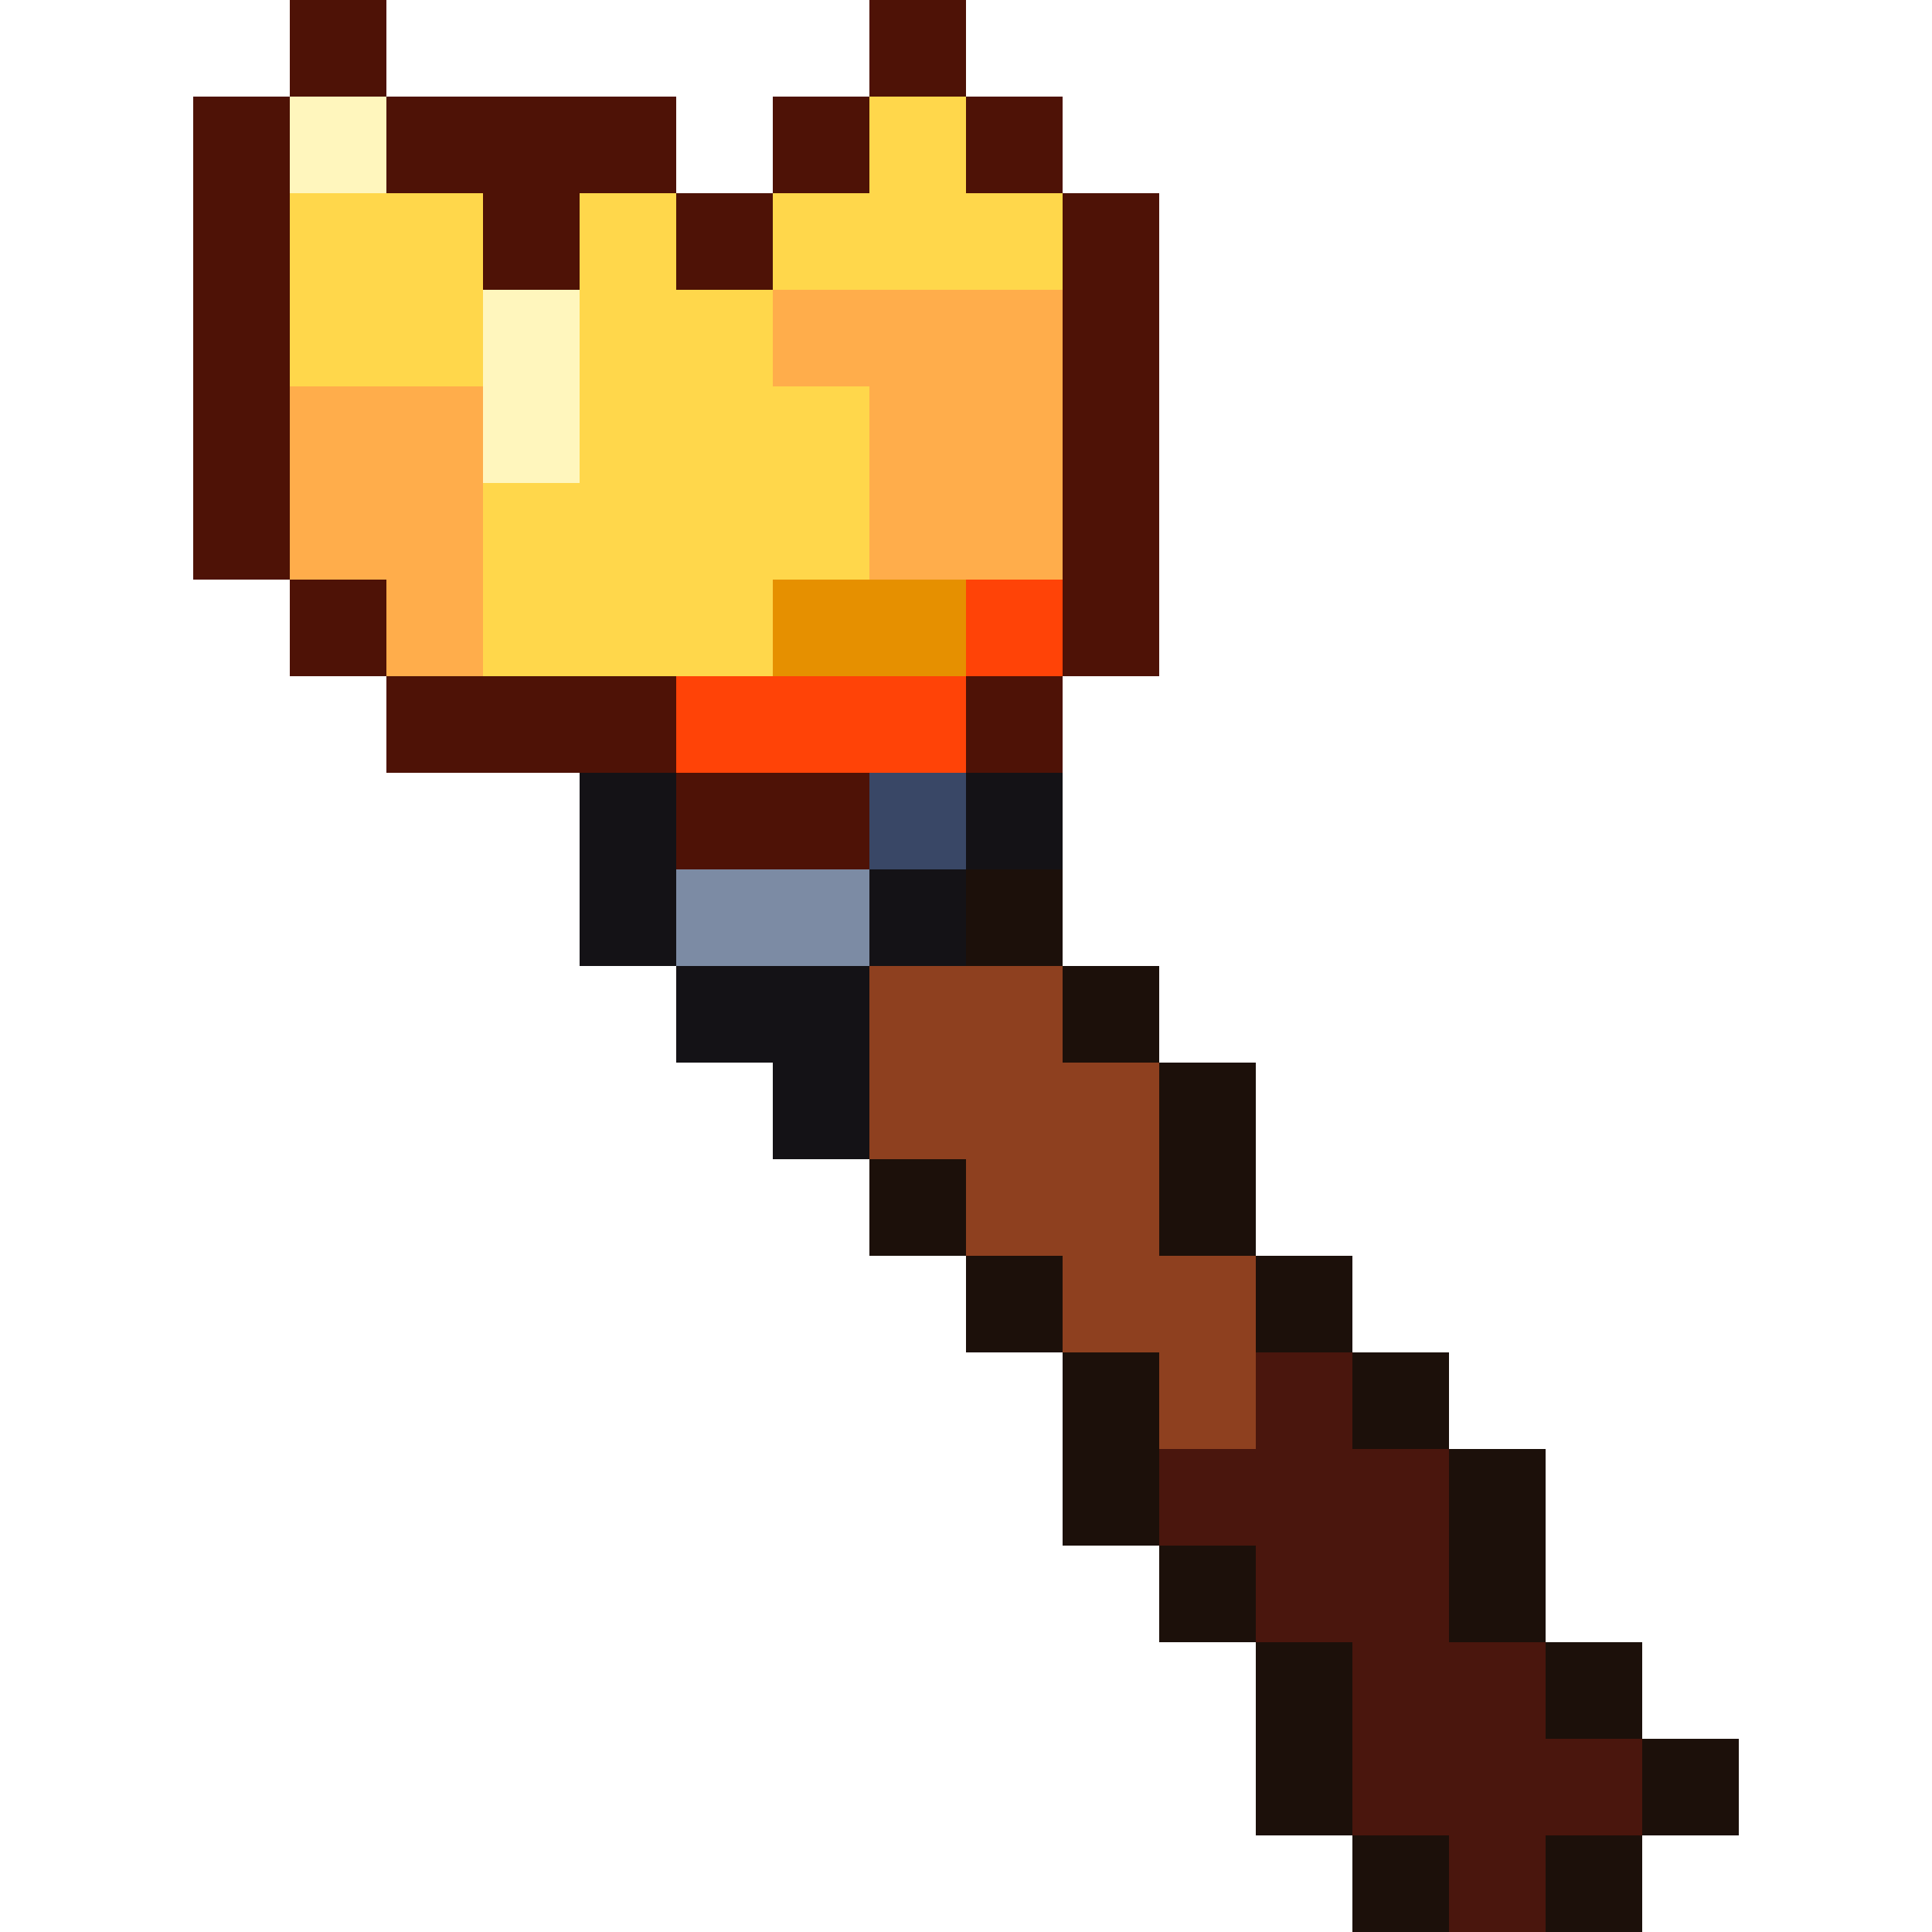
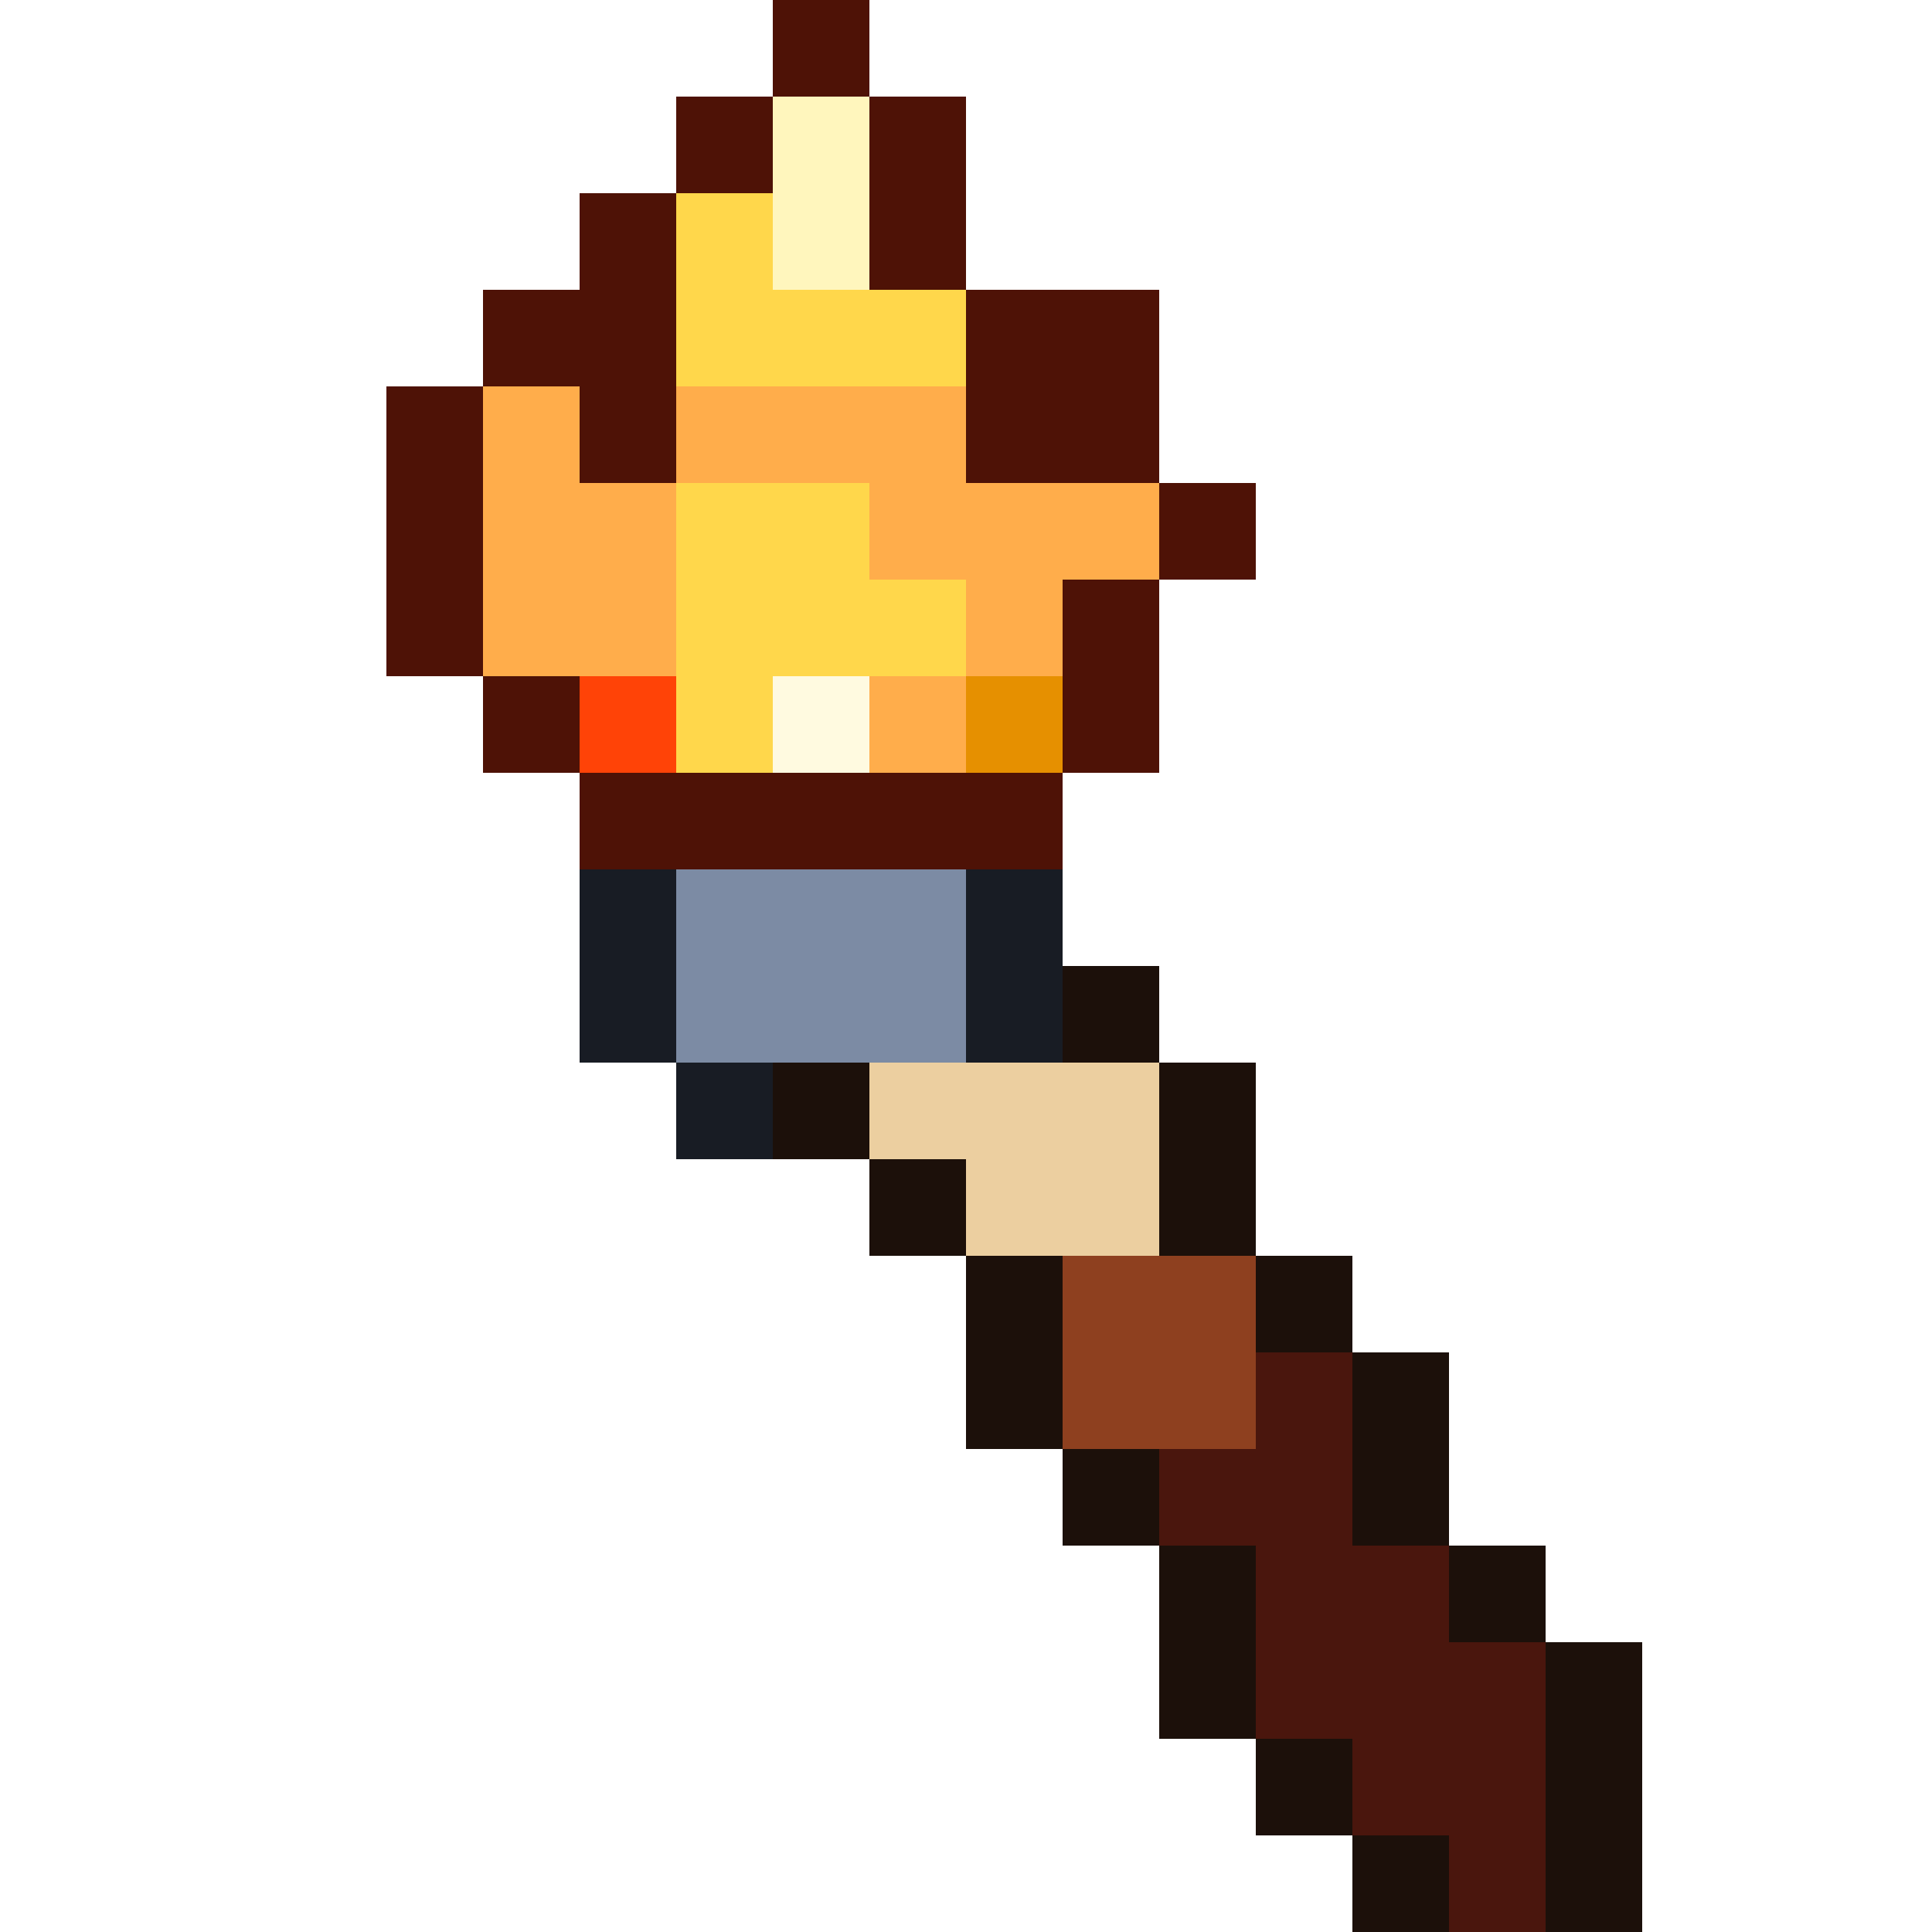
<svg xmlns="http://www.w3.org/2000/svg" viewBox="0 0 20 20" shape-rendering="crispEdges">
-   <path fill="#4e1206" d="M3 0h1v1h-1zM9 0h1v1h-1zM2 1h1v1h-1zM4 1h3v1h-3zM8 1h1v1h-1zM10 1h1v1h-1zM2 2h1v1h-1zM5 2h1v1h-1zM7 2h1v1h-1zM11 2h1v1h-1zM2 3h1v1h-1zM11 3h1v1h-1zM2 4h1v1h-1zM11 4h1v1h-1zM2 5h1v1h-1zM11 5h1v1h-1zM3 6h1v1h-1zM11 6h1v1h-1zM4 7h3v1h-3zM10 7h1v1h-1zM7 8h2v1h-2z" />
-   <path fill="#fff6bd" d="M3 1h1v1h-1zM5 3h1v1h-1zM5 4h1v1h-1z" />
-   <path fill="#ffd74b" d="M9 1h1v1h-1zM3 2h2v1h-2zM6 2h1v1h-1zM8 2h3v1h-3zM3 3h2v1h-2zM6 3h2v1h-2zM6 4h3v1h-3zM5 5h4v1h-4zM5 6h3v1h-3z" />
-   <path fill="#ffad4b" d="M8 3h3v1h-3zM3 4h2v1h-2zM9 4h2v1h-2zM3 5h2v1h-2zM9 5h2v1h-2zM4 6h1v1h-1z" />
-   <path fill="#e69000" d="M8 6h2v1h-2z" />
-   <path fill="#ff4307" d="M10 6h1v1h-1zM7 7h3v1h-3z" />
-   <path fill="#141216" d="M6 8h1v1h-1zM10 8h1v1h-1zM6 9h1v1h-1zM9 9h1v1h-1zM7 10h2v1h-2zM8 11h1v1h-1z" />
-   <path fill="#394766" d="M9 8h1v1h-1z" />
-   <path fill="#7c8ba4" d="M7 9h2v1h-2z" />
-   <path fill="#1c100a" d="M10 9h1v1h-1zM11 10h1v1h-1zM12 11h1v1h-1zM9 12h1v1h-1zM12 12h1v1h-1zM10 13h1v1h-1zM13 13h1v1h-1zM11 14h1v1h-1zM14 14h1v1h-1zM11 15h1v1h-1zM15 15h1v1h-1zM12 16h1v1h-1zM15 16h1v1h-1zM13 17h1v1h-1zM16 17h1v1h-1zM13 18h1v1h-1zM17 18h1v1h-1zM14 19h1v1h-1zM16 19h1v1h-1z" />
-   <path fill="#8e401f" d="M9 10h2v1h-2zM9 11h3v1h-3zM10 12h2v1h-2zM11 13h2v1h-2zM12 14h1v1h-1z" />
-   <path fill="#4a160d" d="M13 14h1v1h-1zM12 15h3v1h-3zM13 16h2v1h-2zM14 17h2v1h-2zM14 18h3v1h-3zM15 19h1v1h-1z" />
+   <path fill="#4e1206" d="M8 0h1v1h-1zM7 1h1v1h-1zM9 1h1v1h-1zM6 2h1v1h-1zM9 2h1v1h-1zM5 3h2v1h-2zM10 3h2v1h-2zM4 4h1v1h-1zM6 4h1v1h-1zM10 4h2v1h-2zM4 5h1v1h-1zM12 5h1v1h-1zM4 6h1v1h-1zM11 6h1v1h-1zM5 7h1v1h-1zM11 7h1v1h-1zM6 8h5v1h-5z" />
+   <path fill="#fff6bd" d="M8 1h1v1h-1zM8 2h1v1h-1z" />
+   <path fill="#ffd74b" d="M7 2h1v1h-1zM7 3h3v1h-3zM7 5h2v1h-2zM7 6h3v1h-3zM7 7h1v1h-1z" />
+   <path fill="#ffad4b" d="M5 4h1v1h-1zM7 4h3v1h-3zM5 5h2v1h-2zM9 5h3v1h-3zM5 6h2v1h-2zM10 6h1v1h-1zM9 7h1v1h-1z" />
+   <path fill="#ff4307" d="M6 7h1v1h-1z" />
+   <path fill="#fffae0" d="M8 7h1v1h-1z" />
+   <path fill="#e69000" d="M10 7h1v1h-1z" />
+   <path fill="#181c24" d="M6 9h1v1h-1zM10 9h1v1h-1zM6 10h1v1h-1zM10 10h1v1h-1zM7 11h1v1h-1z" />
+   <path fill="#7c8ba4" d="M7 9h3v1h-3zM7 10h3v1h-3z" />
+   <path fill="#1c100a" d="M11 10h1v1h-1zM8 11h1v1h-1zM12 11h1v1h-1zM9 12h1v1h-1zM12 12h1v1h-1zM10 13h1v1h-1zM13 13h1v1h-1zM10 14h1v1h-1zM14 14h1v1h-1zM11 15h1v1h-1zM14 15h1v1h-1zM12 16h1v1h-1zM15 16h1v1h-1zM12 17h1v1h-1zM16 17h1v1h-1zM13 18h1v1h-1zM16 18h1v1h-1zM14 19h1v1h-1zM16 19h1v1h-1z" />
+   <path fill="#eccfa0" d="M9 11h3v1h-3zM10 12h2v1h-2z" />
+   <path fill="#8e401f" d="M11 13h2v1h-2zM11 14h2v1h-2z" />
+   <path fill="#4a160d" d="M13 14h1v1h-1zM12 15h2v1h-2zM13 16h2v1h-2zM13 17h3v1h-3zM14 18h2v1h-2zM15 19h1v1h-1z" />
</svg>
